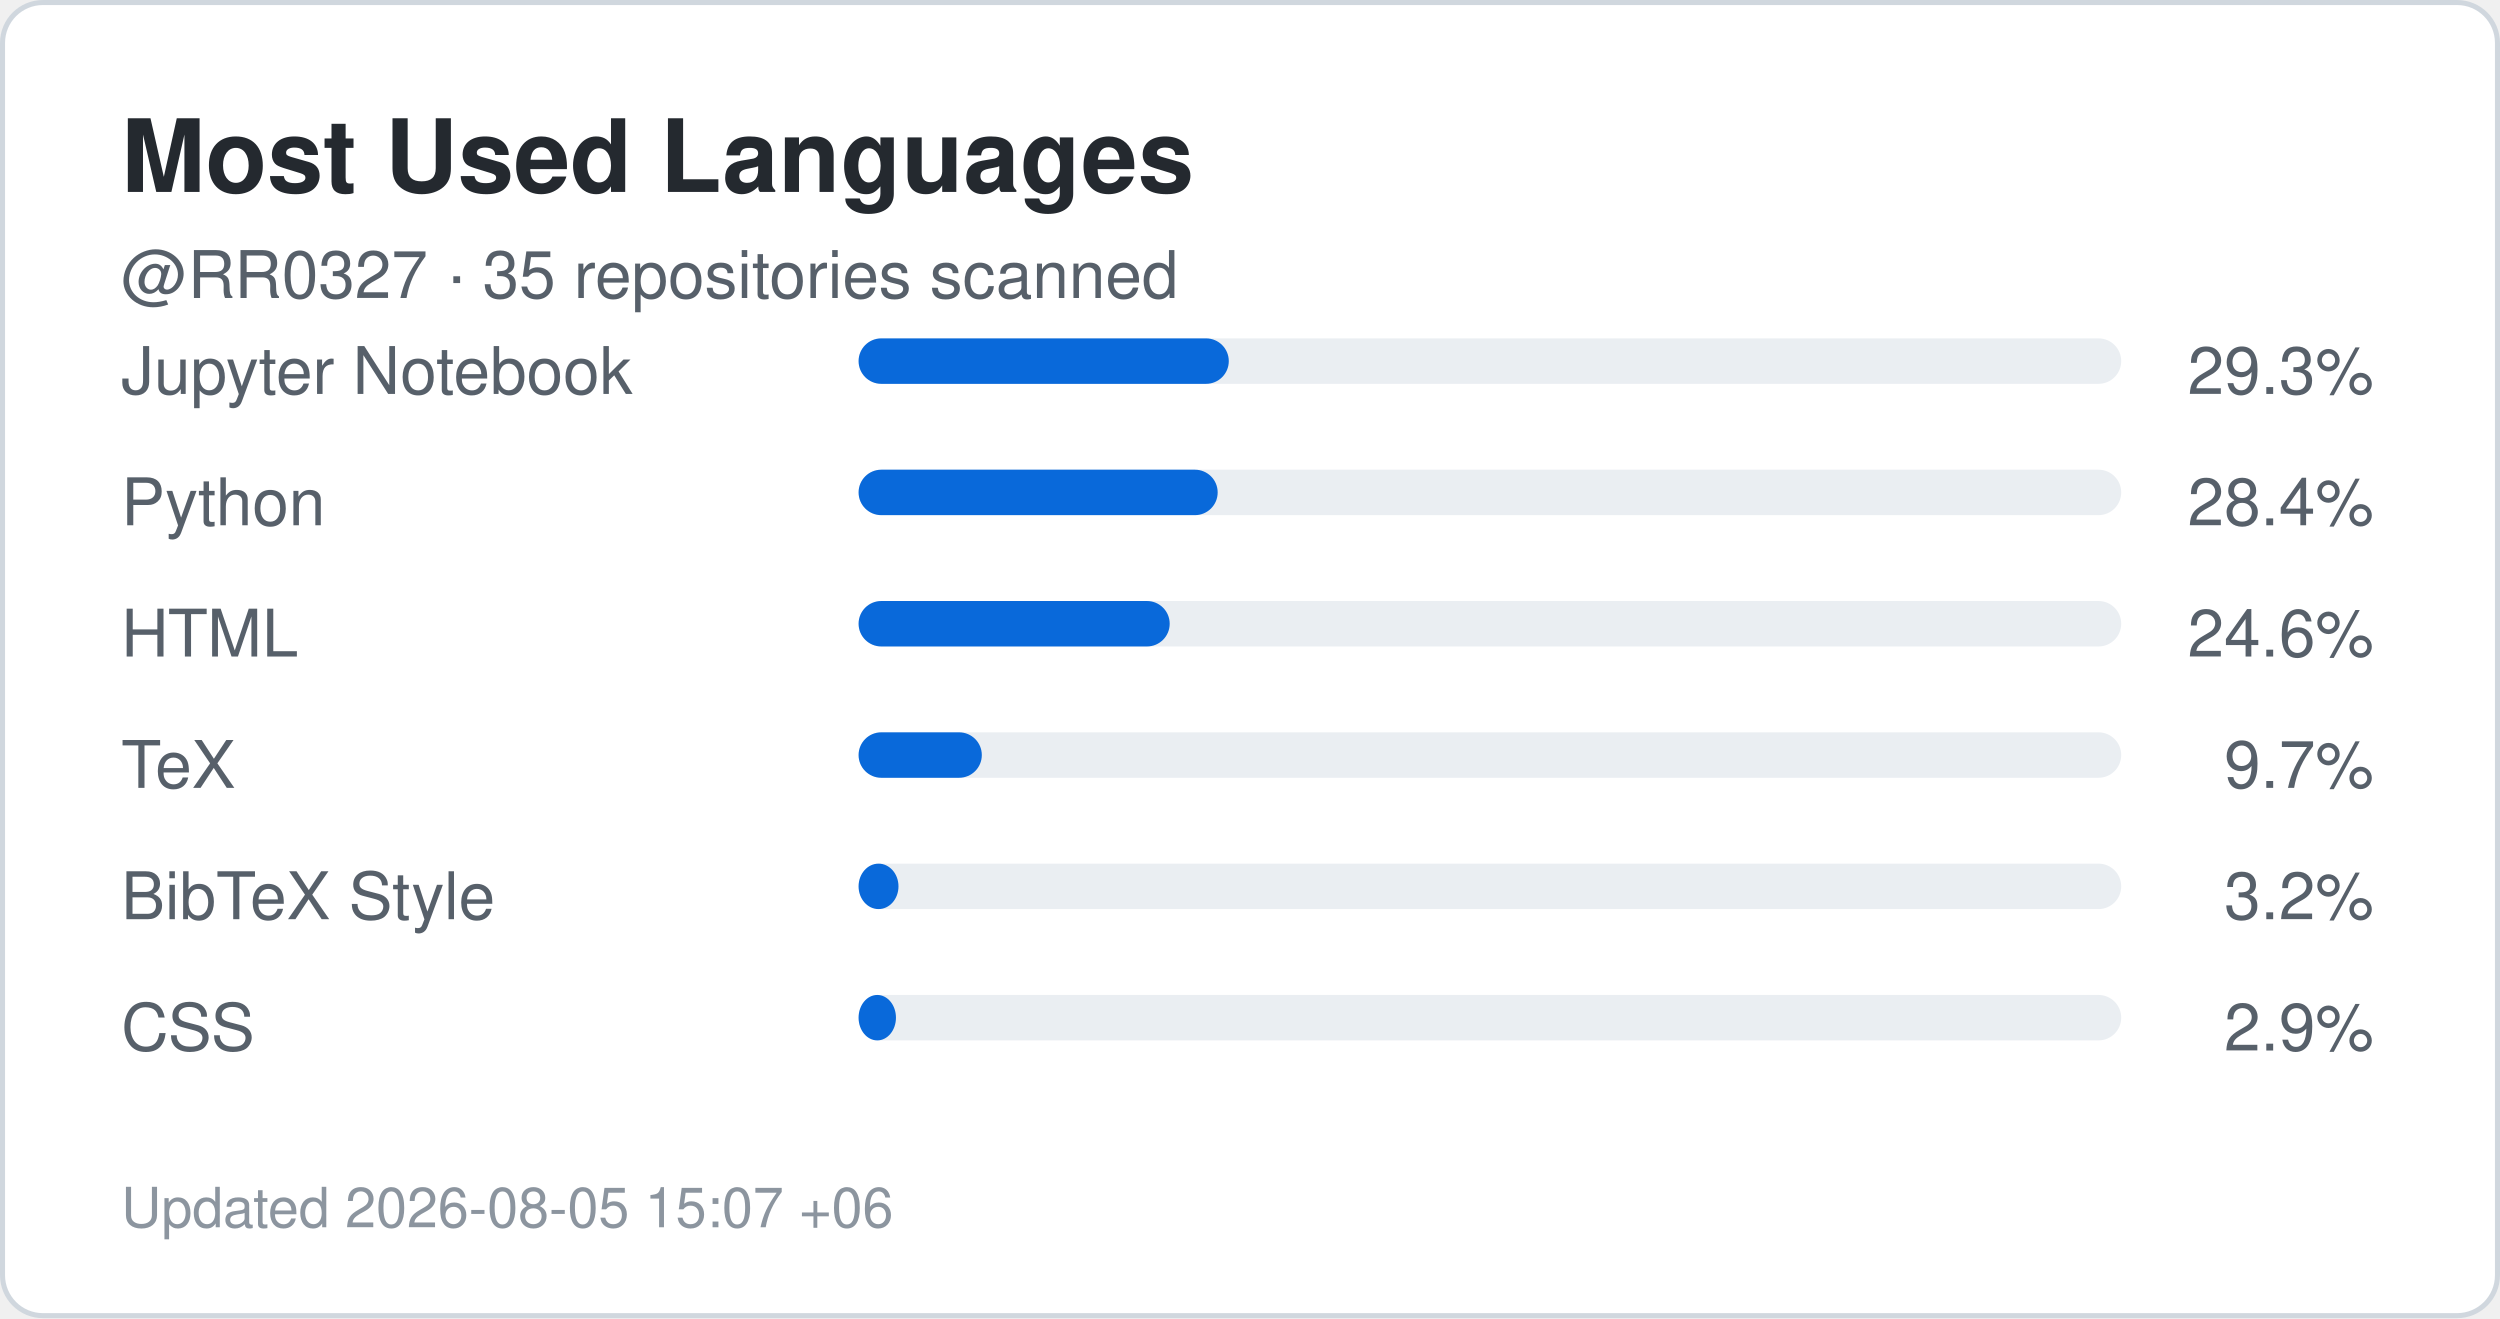
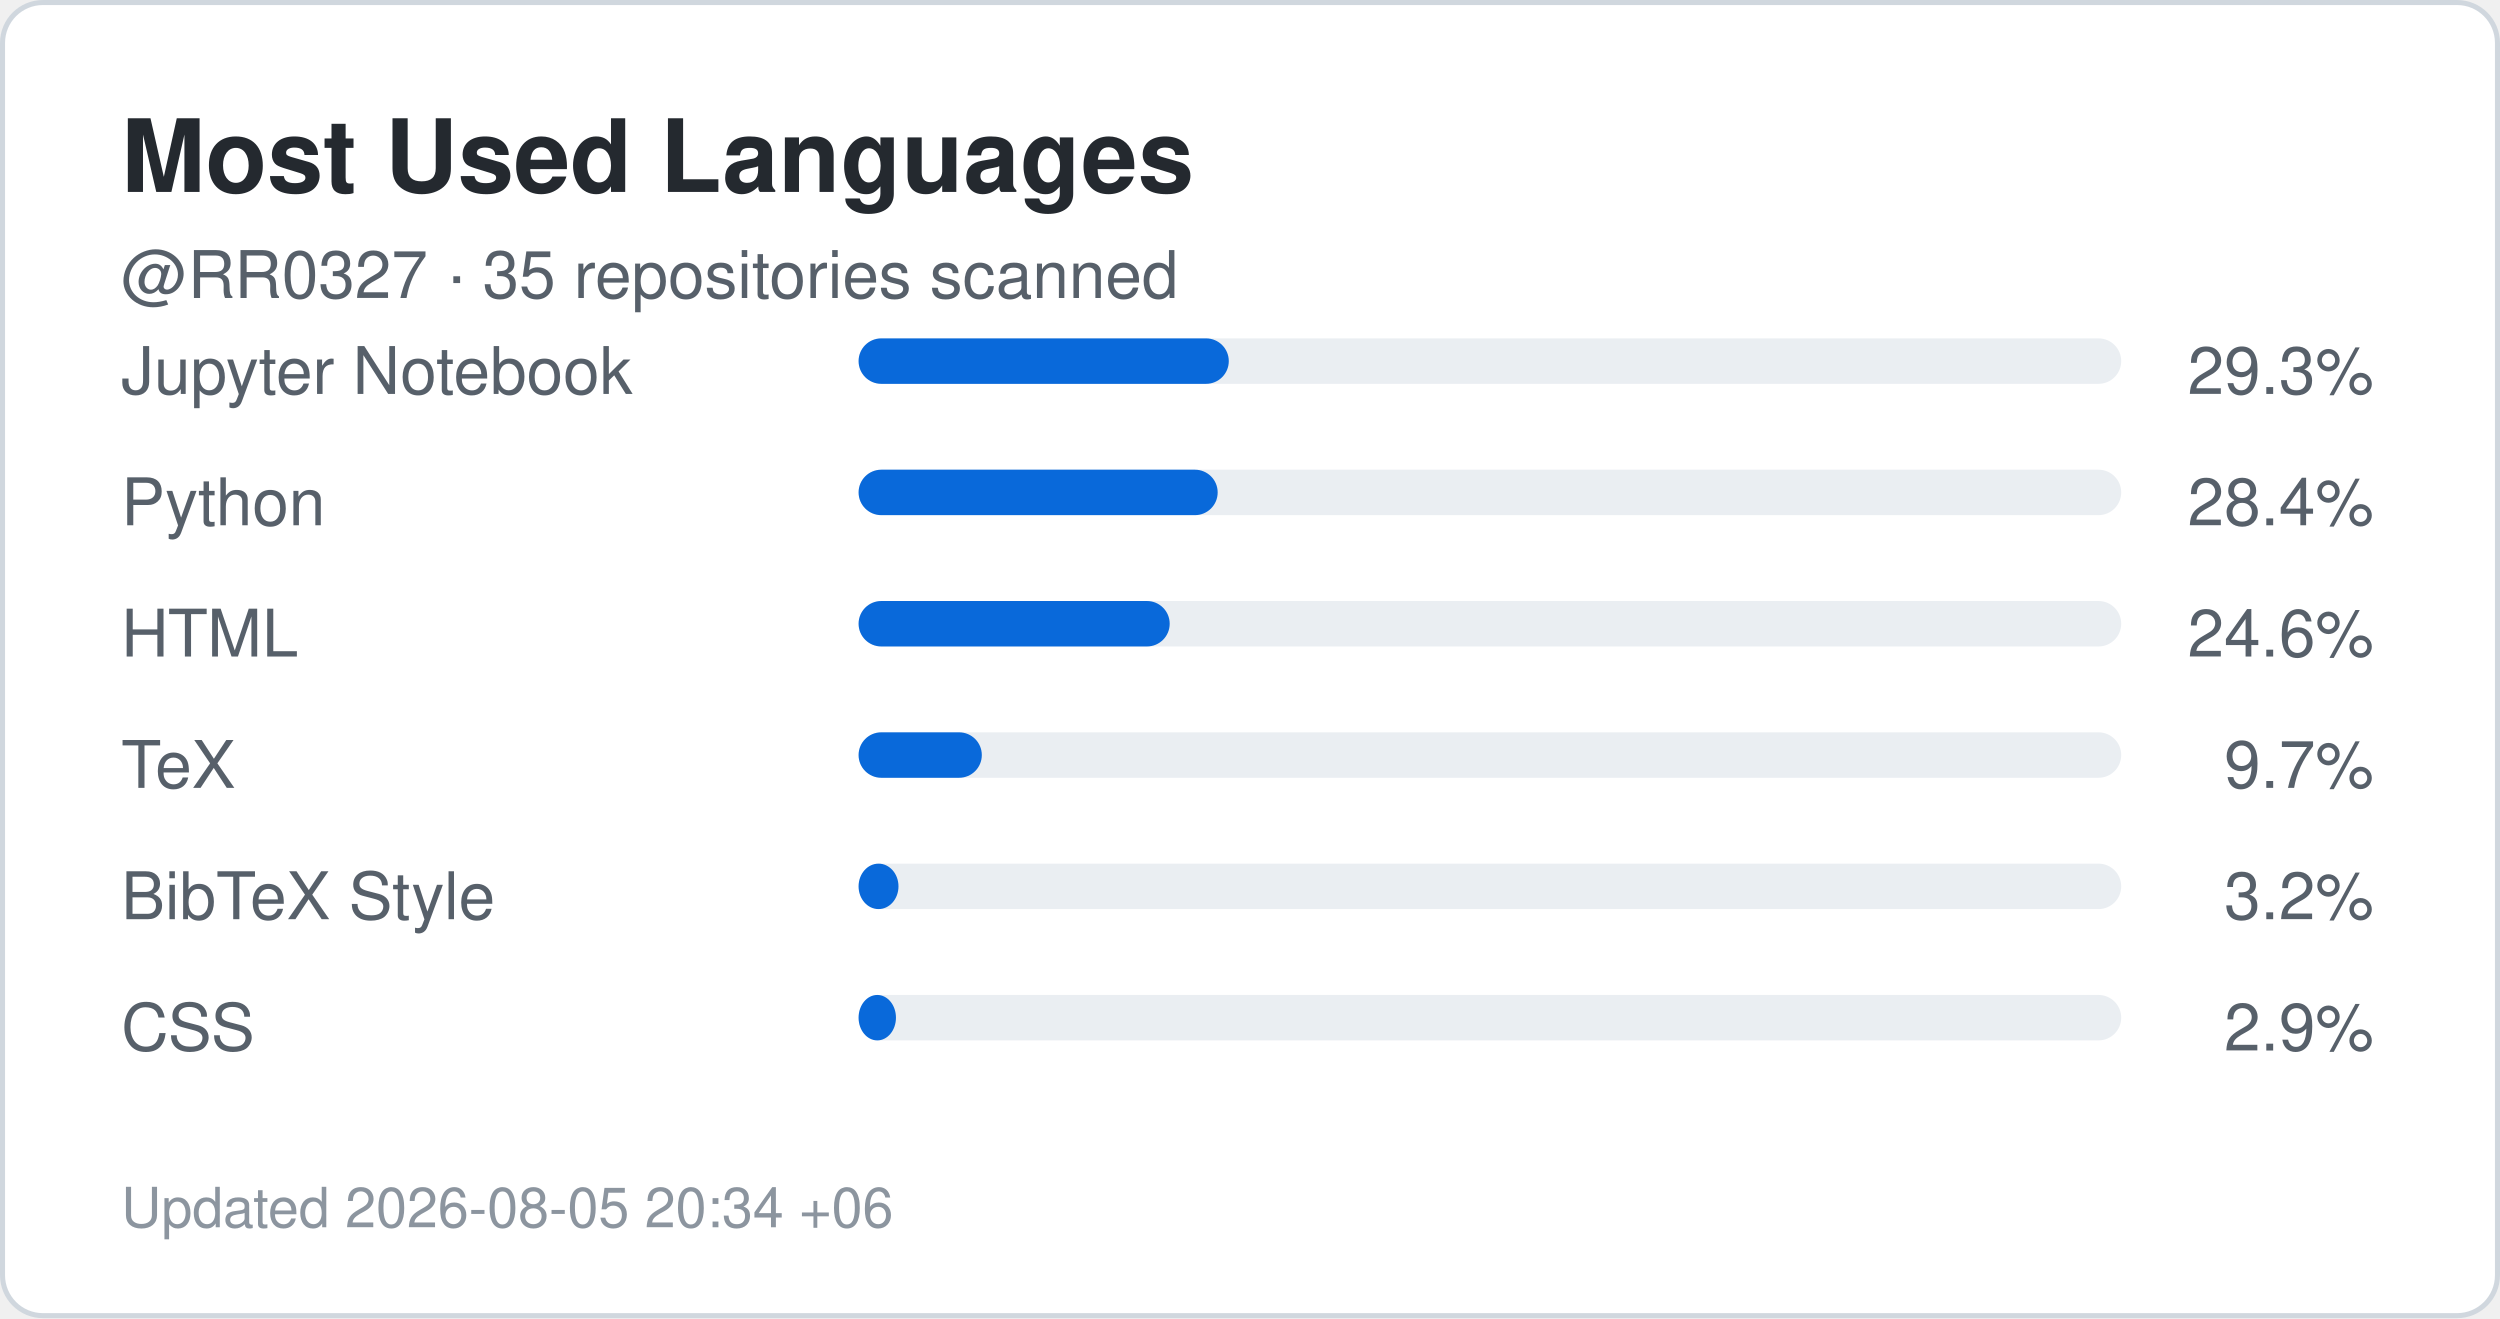
<svg xmlns="http://www.w3.org/2000/svg" width="495" height="261" viewBox="0 0 495 261" role="img" aria-label="Top languages for RR0327">
  <rect x="0.5" y="0.5" width="494" height="260" rx="8" fill="#ffffff" stroke="#d0d7de" />
  <style>
    .title {
      font: 700 20px -apple-system,BlinkMacSystemFont,"Segoe UI",Helvetica,Arial,sans-serif;
      fill: #24292f;
    }
    .label {
      font: 500 13px -apple-system,BlinkMacSystemFont,"Segoe UI",Helvetica,Arial,sans-serif;
      fill: #57606a;
    }
    .value {
      font: 700 22px -apple-system,BlinkMacSystemFont,"Segoe UI",Helvetica,Arial,sans-serif;
      fill: #0969da;
    }
    .small {
      font: 400 11px -apple-system,BlinkMacSystemFont,"Segoe UI",Helvetica,Arial,sans-serif;
      fill: #8c959f;
    }
  </style>
  <text x="24" y="38" class="title">Most Used Languages</text>
  <text x="24" y="59" class="label">
    @RR0327 · 35 repositories scanned
  </text>
  <text x="24" y="78" class="label">Jupyter Notebook</text>
  <rect x="170" y="67" width="250" height="9" rx="4.5" fill="#eaeef2" />
  <rect x="170" y="67" width="73.3" height="9" rx="4.5" fill="#0969da" />
  <text x="470" y="78" text-anchor="end" class="label">
    29.3%
  </text>
  <text x="24" y="104" class="label">Python</text>
  <rect x="170" y="93" width="250" height="9" rx="4.5" fill="#eaeef2" />
  <rect x="170" y="93" width="71.1" height="9" rx="4.5" fill="#0969da" />
  <text x="470" y="104" text-anchor="end" class="label">
    28.4%
  </text>
  <text x="24" y="130" class="label">HTML</text>
  <rect x="170" y="119" width="250" height="9" rx="4.5" fill="#eaeef2" />
  <rect x="170" y="119" width="61.6" height="9" rx="4.5" fill="#0969da" />
  <text x="470" y="130" text-anchor="end" class="label">
    24.6%
  </text>
  <text x="24" y="156" class="label">TeX</text>
  <rect x="170" y="145" width="250" height="9" rx="4.5" fill="#eaeef2" />
  <rect x="170" y="145" width="24.4" height="9" rx="4.5" fill="#0969da" />
  <text x="470" y="156" text-anchor="end" class="label">
    9.7%
  </text>
  <text x="24" y="182" class="label">BibTeX Style</text>
  <rect x="170" y="171" width="250" height="9" rx="4.5" fill="#eaeef2" />
  <rect x="170" y="171" width="7.9" height="9" rx="4.5" fill="#0969da" />
  <text x="470" y="182" text-anchor="end" class="label">
    3.2%
  </text>
  <text x="24" y="208" class="label">CSS</text>
  <rect x="170" y="197" width="250" height="9" rx="4.5" fill="#eaeef2" />
  <rect x="170" y="197" width="7.4" height="9" rx="4.5" fill="#0969da" />
  <text x="470" y="208" text-anchor="end" class="label">
    2.9%
  </text>
  <text x="24" y="243" class="small">
-     Updated 2026-08-05 15:07 +06
+     Updated 2026-08-05 20:34 +06
  </text>
</svg>
